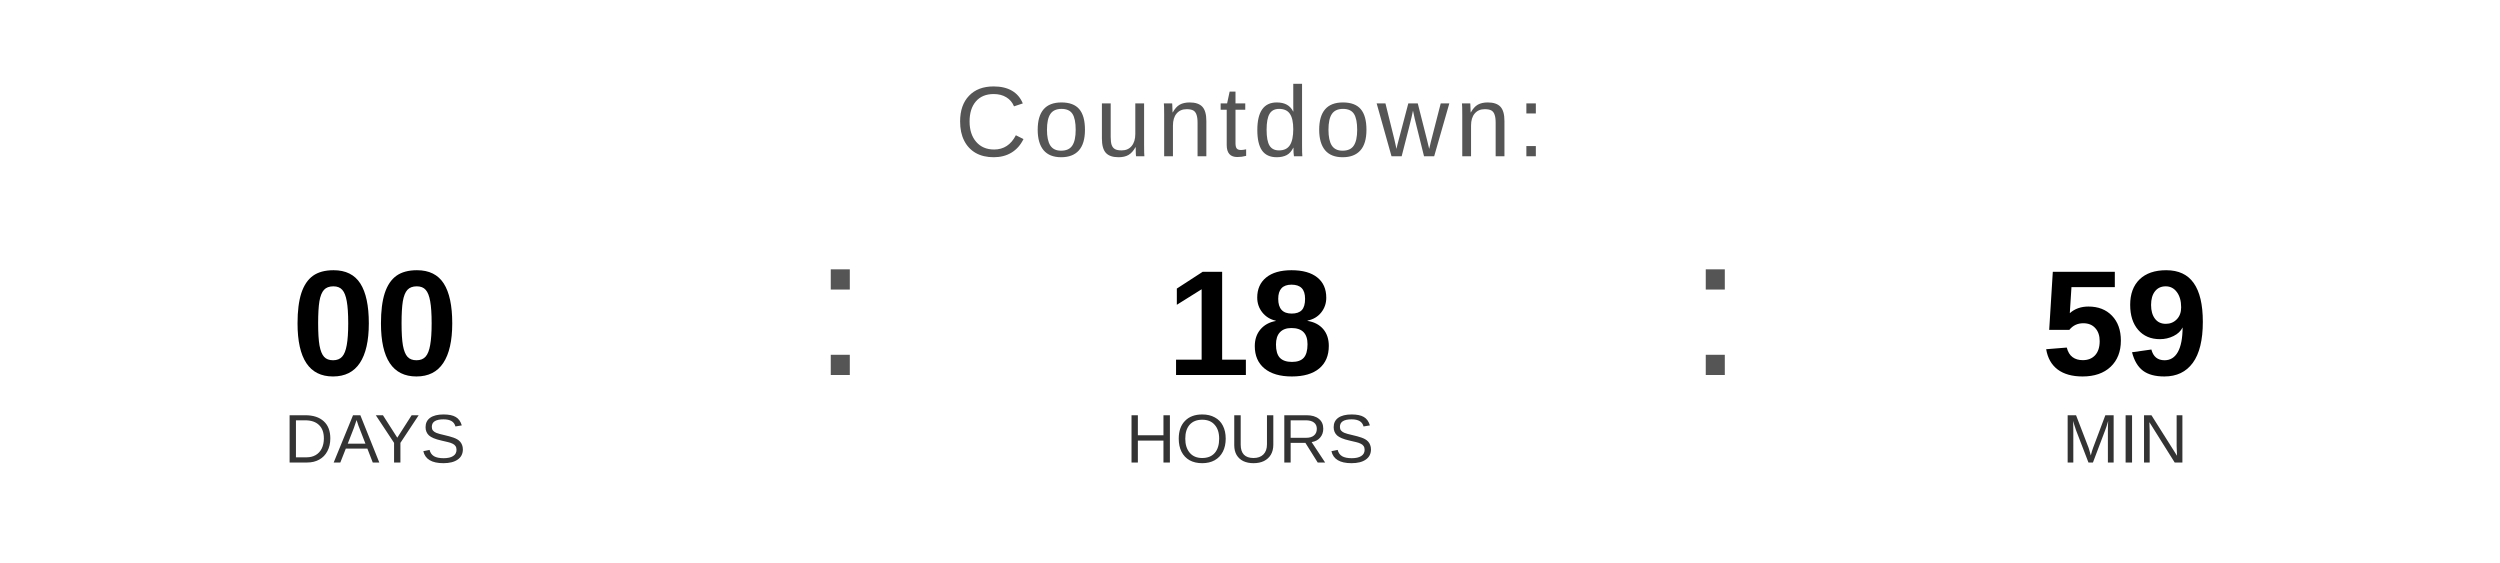
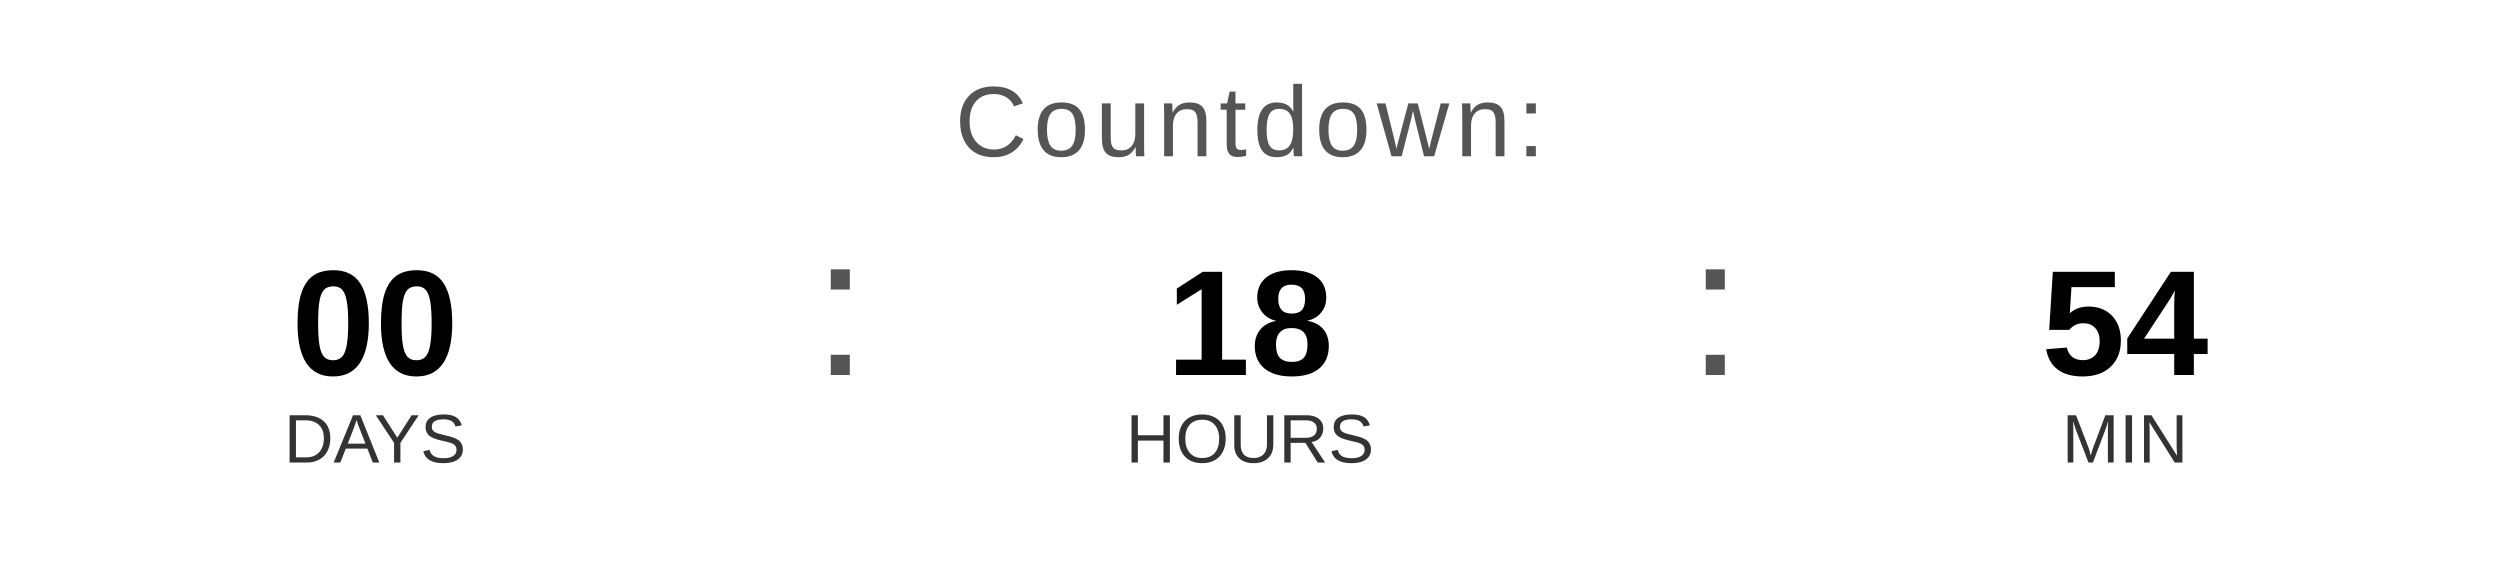
<svg xmlns="http://www.w3.org/2000/svg" width="400" height="90" viewBox="0 0 400 90">
  <text x="200" y="25" font-family="Arial, Helvetica, sans-serif" font-size="16" fill="#555555" text-anchor="middle" letter-spacing="1">
    Countdown:
  </text>
  <text x="60" y="60" font-family="Arial, Helvetica, sans-serif" font-size="24" font-weight="bold" fill="#000000" text-anchor="middle">00</text>
  <text x="60" y="74" font-family="Arial, Helvetica, sans-serif" font-size="11" fill="#333333" text-anchor="middle">DAYS</text>
  <text x="130" y="60" font-family="Arial, sans-serif" font-size="32" fill="#555555">:</text>
  <text x="200" y="60" font-family="Arial, Helvetica, sans-serif" font-size="24" font-weight="bold" fill="#000000" text-anchor="middle">18</text>
  <text x="200" y="74" font-family="Arial, Helvetica, sans-serif" font-size="11" fill="#333333" text-anchor="middle">HOURS</text>
  <text x="270" y="60" font-family="Arial, sans-serif" font-size="32" fill="#555555">:</text>
-   <text x="340" y="60" font-family="Arial, Helvetica, sans-serif" font-size="24" font-weight="bold" fill="#000000" text-anchor="middle">59</text>
+   <text x="340" y="60" font-family="Arial, Helvetica, sans-serif" font-size="24" font-weight="bold" fill="#000000" text-anchor="middle">54</text>
  <text x="340" y="74" font-family="Arial, Helvetica, sans-serif" font-size="11" fill="#333333" text-anchor="middle">MIN</text>
</svg>
